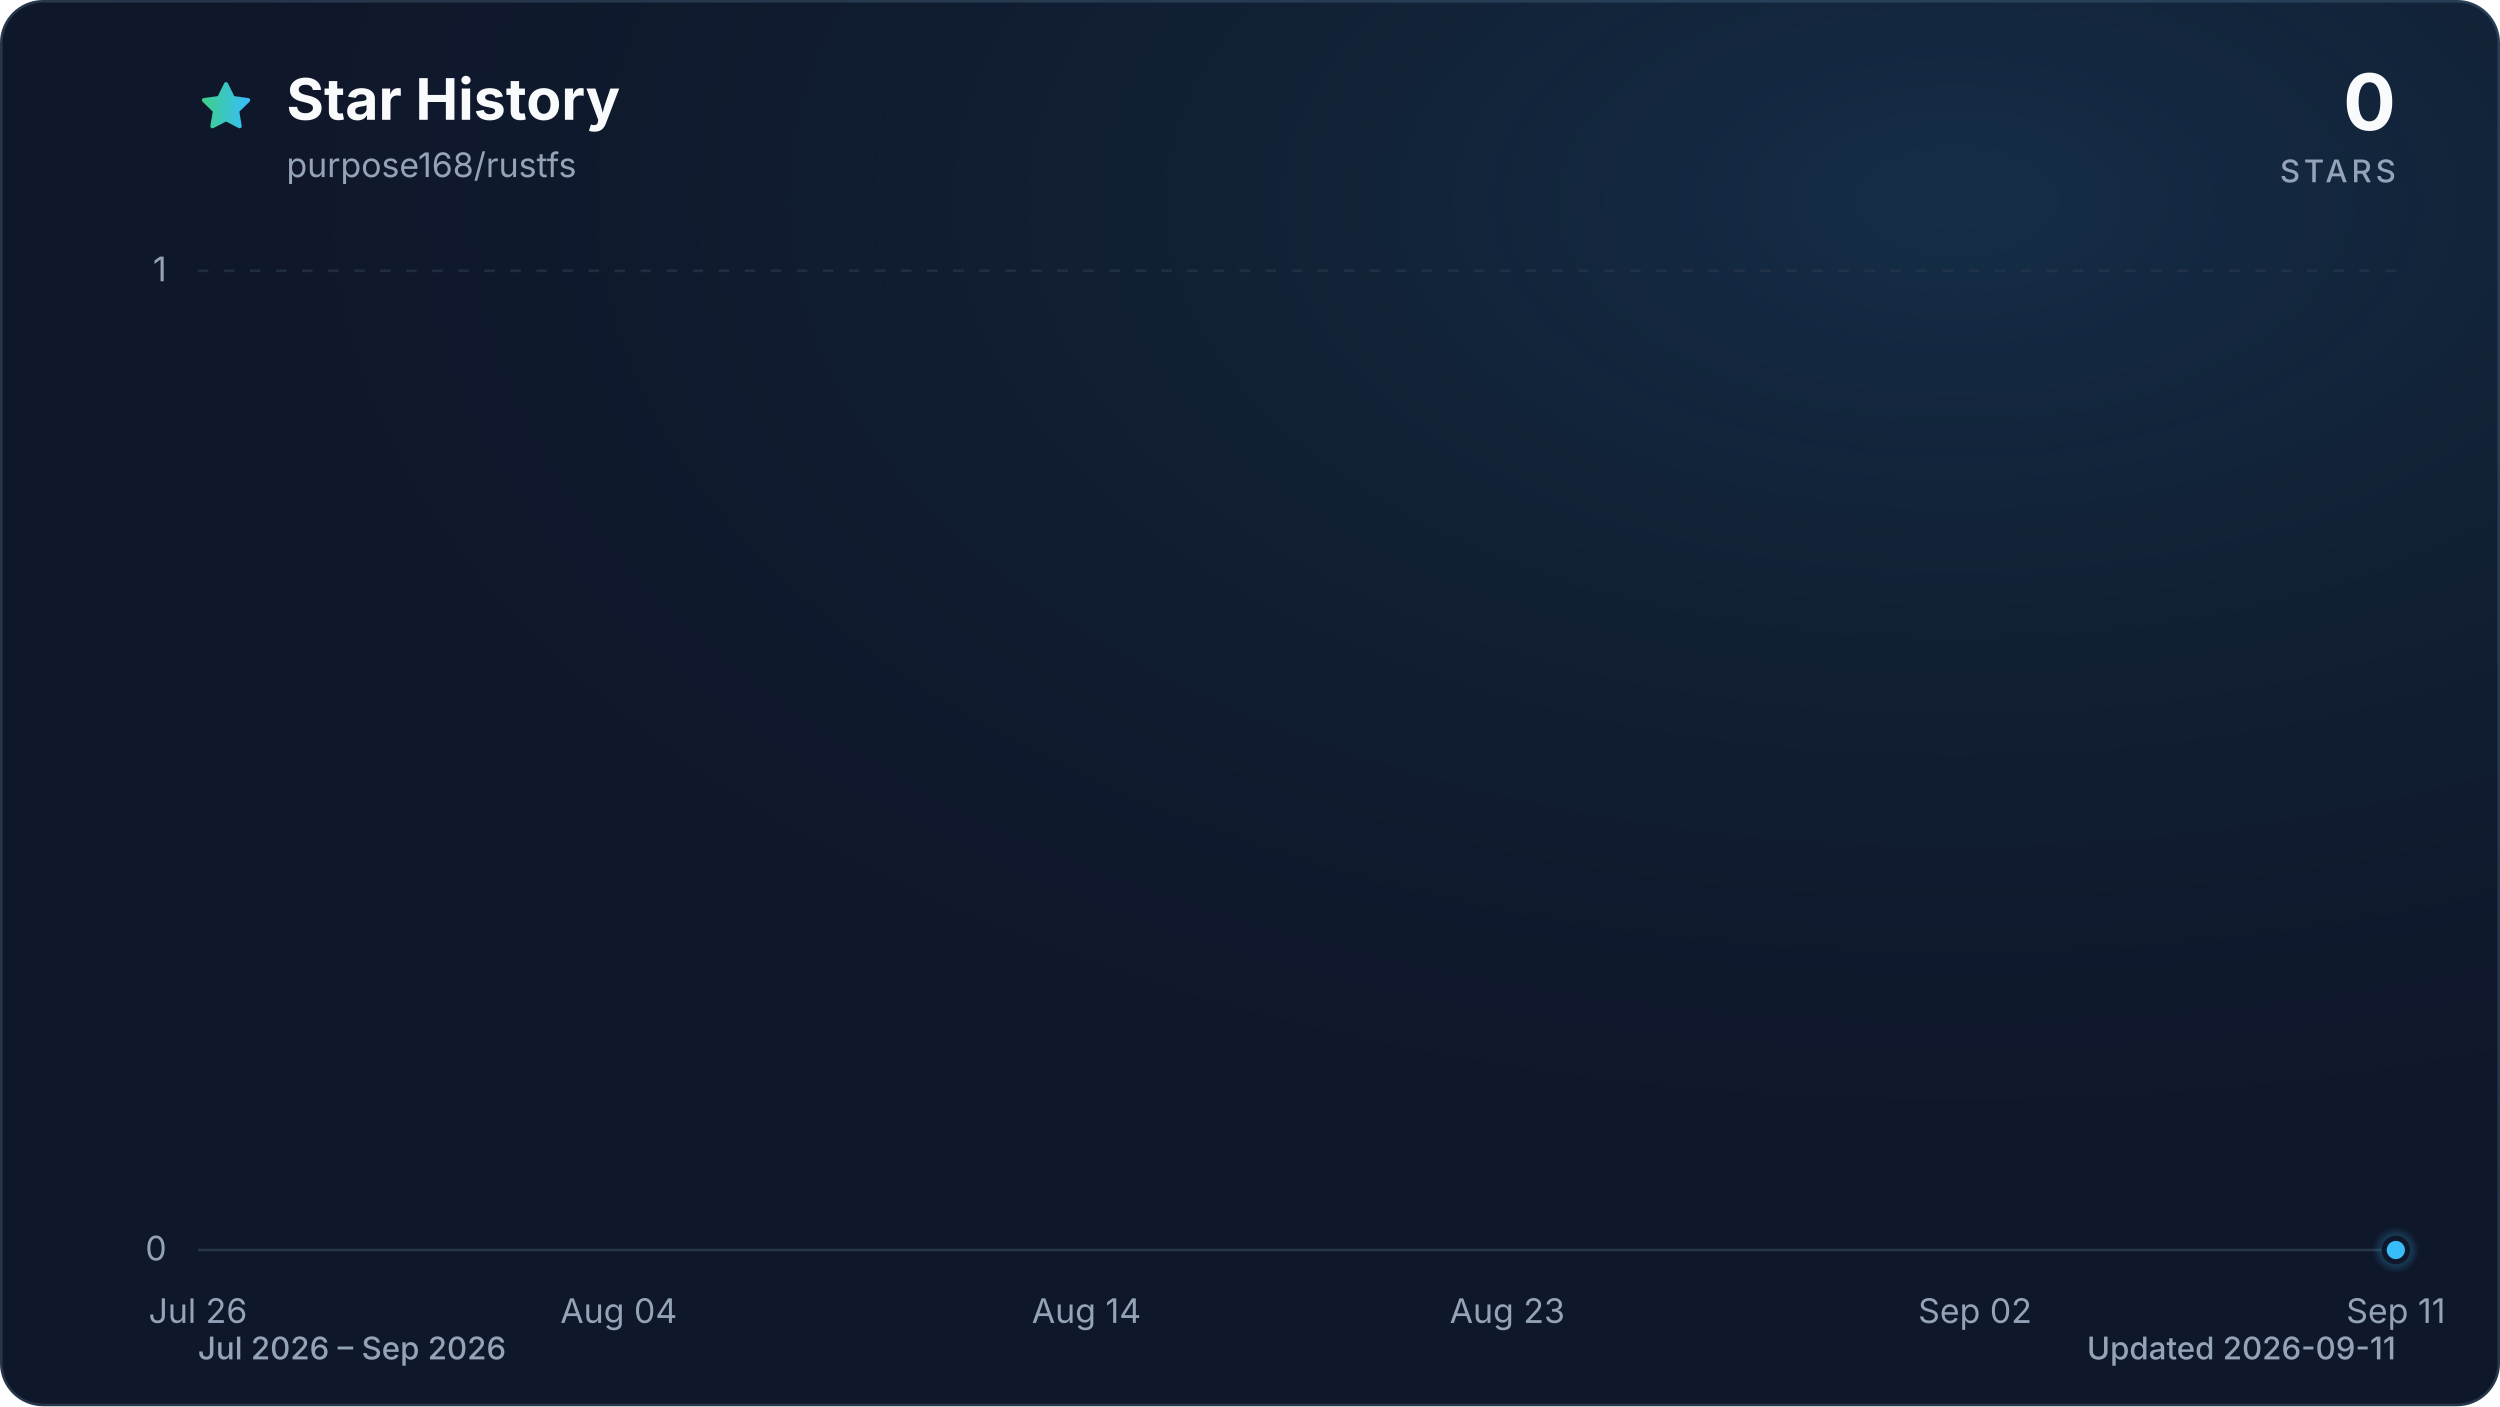
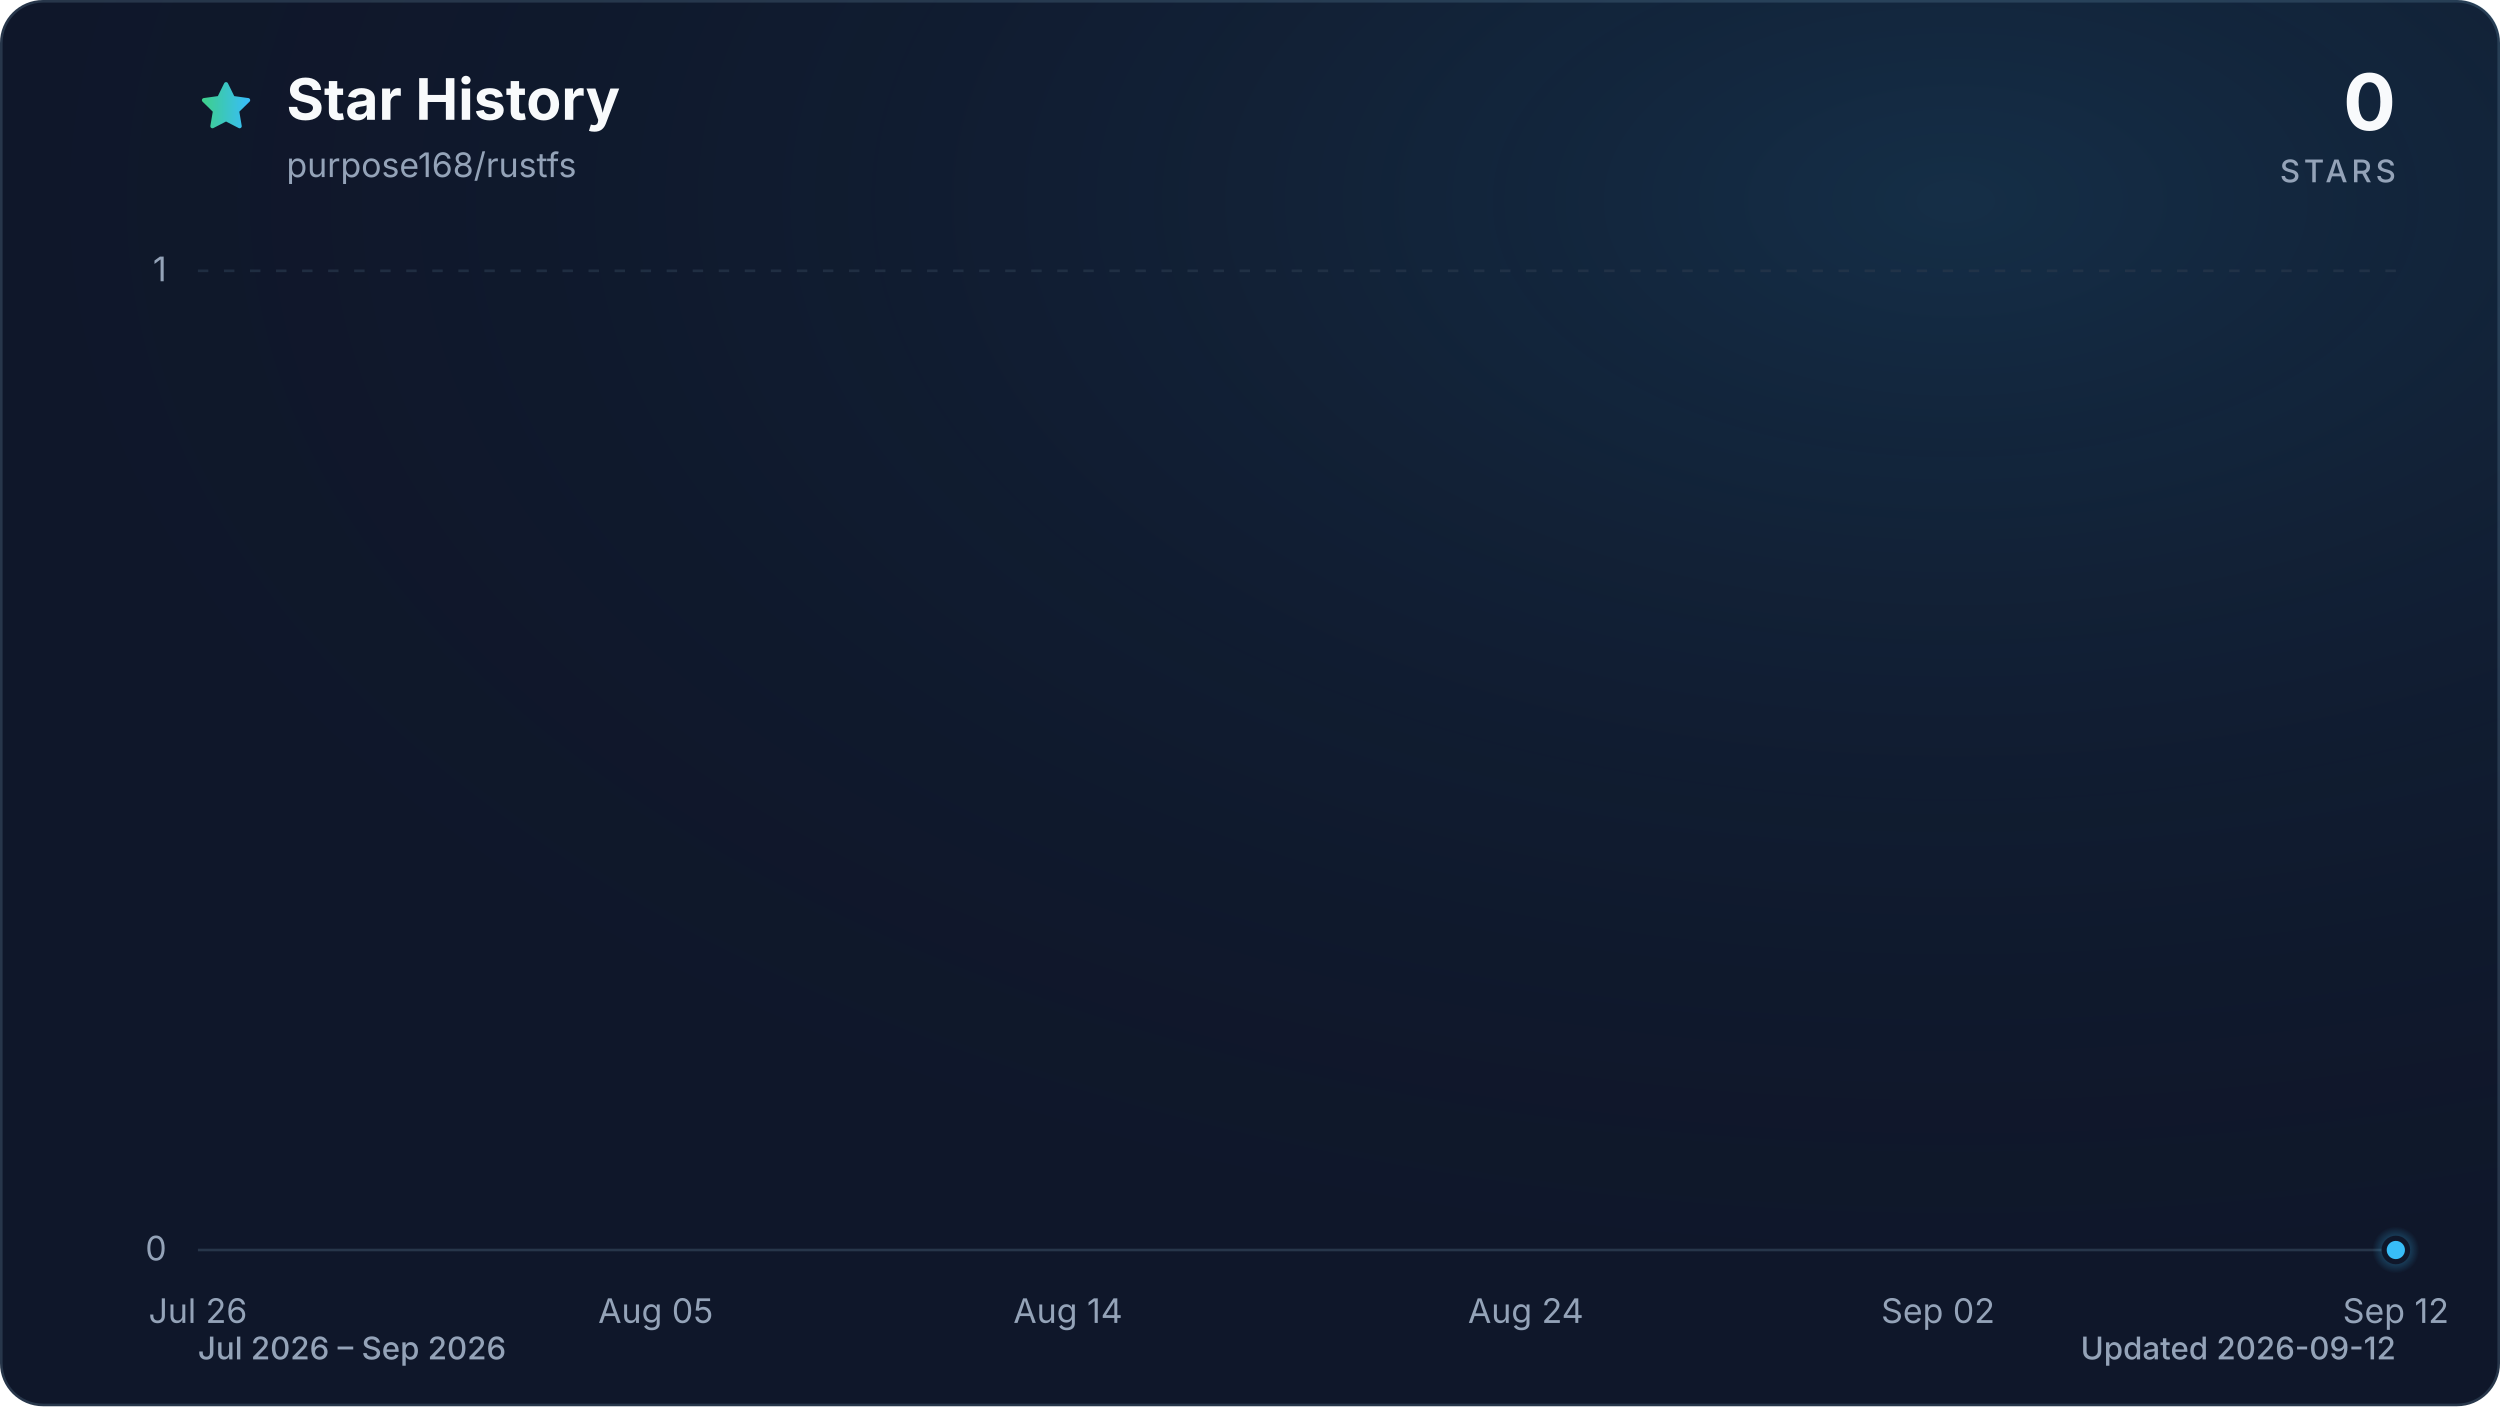
<svg xmlns="http://www.w3.org/2000/svg" viewBox="0 0 960 540" role="img" aria-labelledby="title description" data-style="gradient" data-variant="glow" data-animated="true">
  <defs>
    <linearGradient id="trend" x1="0" y1="0" x2="1" y2="0">
      <stop offset="0%" stop-color="#3ecf8e" />
      <stop offset="100%" stop-color="#38bdf8" />
    </linearGradient>
    <linearGradient id="area" x1="0" y1="0" x2="0" y2="1">
      <stop offset="0%" stop-color="#3ecf8e" stop-opacity="0.30" />
      <stop offset="55%" stop-color="#38bdf8" stop-opacity="0.10" />
      <stop offset="100%" stop-color="#38bdf8" stop-opacity="0.01" />
    </linearGradient>
    <radialGradient id="marker-halo" cx="50%" cy="50%" r="50%">
      <stop offset="0%" stop-color="#38bdf8" stop-opacity="0.55" />
      <stop offset="100%" stop-color="#38bdf8" stop-opacity="0" />
    </radialGradient>
    <radialGradient id="surface-glow" cx="78%" cy="14%" r="80%">
      <stop offset="0%" stop-color="#38bdf8" stop-opacity="0.14" />
      <stop offset="100%" stop-color="#0f172a" stop-opacity="0" />
    </radialGradient>
    <filter id="trend-glow" x="-20%" y="-20%" width="140%" height="140%">
      <feGaussianBlur stdDeviation="7" />
    </filter>
  </defs>
  <style>
.trend-enter{transform-box:fill-box;transform-origin:center;animation:trend-enter 520ms cubic-bezier(0.16,1,0.3,1)}
.marker-enter{transform-box:fill-box;transform-origin:center;animation:marker-enter 320ms cubic-bezier(0.16,1,0.3,1) 200ms both}
.marker-pulse{transform-box:fill-box;transform-origin:center;animation:marker-pulse 2.6s ease-out infinite}
@keyframes trend-enter{from{opacity:.35;transform:translateY(10px)}to{opacity:1;transform:translateY(0)}}
@keyframes marker-enter{from{opacity:0;transform:scale(.4)}to{opacity:1;transform:scale(1)}}
@keyframes marker-pulse{0%{opacity:.5;transform:scale(.7)}70%,100%{opacity:0;transform:scale(2.1)}}
@media (prefers-reduced-motion:reduce){.trend-enter,.marker-enter,.marker-pulse{animation:none!important}}
@media (prefers-reduced-motion:reduce){.marker-pulse{opacity:0}}
</style>
  <rect x="0.5" y="0.5" width="959" height="539" fill="#0f172a" stroke="#27364a" stroke-width="1" rx="16" />
  <rect width="960" height="540" fill="url(#surface-glow)" rx="16" />
  <path d="M12 2.6l2.9 5.9 6.5.9-4.7 4.6 1.1 6.5-5.8-3-5.8 3 1.1-6.5-4.7-4.6 6.5-.9L12 2.6Z" transform="translate(76 30) scale(.9)" fill="url(#trend)" stroke="url(#trend)" stroke-width="1.8" stroke-linejoin="round" aria-hidden="true" />
  <text x="110" y="46" fill="#f8fafc" font-family="ui-sans-serif, system-ui, -apple-system, BlinkMacSystemFont, 'Segoe UI', sans-serif" font-size="22" font-weight="700">Star History</text>
  <text x="110" y="68" fill="#94a3b8" font-family="ui-sans-serif, system-ui, -apple-system, BlinkMacSystemFont, 'Segoe UI', sans-serif" font-size="13">purpose168/rustfs</text>
  <text x="920" y="50" fill="#f8fafc" font-family="ui-sans-serif, system-ui, -apple-system, BlinkMacSystemFont, 'Segoe UI', sans-serif" font-size="30" font-weight="700" text-anchor="end">0</text>
  <text x="920" y="70" fill="#94a3b8" font-family="ui-sans-serif, system-ui, -apple-system, BlinkMacSystemFont, 'Segoe UI', sans-serif" font-size="12" font-weight="500" letter-spacing="1.5" text-anchor="end">STARS</text>
  <line x1="76" y1="480.0" x2="920" y2="480.0" stroke="#27364a" stroke-width="1" stroke-dasharray="0" opacity="1" />
  <text x="64" y="484.0" fill="#94a3b8" font-family="ui-sans-serif, system-ui, -apple-system, BlinkMacSystemFont, 'Segoe UI', sans-serif" font-size="13" text-anchor="end">0</text>
  <line x1="76" y1="104.0" x2="920" y2="104.0" stroke="#27364a" stroke-width="1" stroke-dasharray="4 6" opacity="0.7" />
  <text x="64" y="108.0" fill="#94a3b8" font-family="ui-sans-serif, system-ui, -apple-system, BlinkMacSystemFont, 'Segoe UI', sans-serif" font-size="13" text-anchor="end">1</text>
  <text x="76.0" y="508" fill="#94a3b8" font-family="ui-sans-serif, system-ui, -apple-system, BlinkMacSystemFont, 'Segoe UI', sans-serif" font-size="13" text-anchor="middle">Jul 26</text>
-   <text x="237.6" y="508" fill="#94a3b8" font-family="ui-sans-serif, system-ui, -apple-system, BlinkMacSystemFont, 'Segoe UI', sans-serif" font-size="13" text-anchor="middle">Aug 04</text>
-   <text x="417.2" y="508" fill="#94a3b8" font-family="ui-sans-serif, system-ui, -apple-system, BlinkMacSystemFont, 'Segoe UI', sans-serif" font-size="13" text-anchor="middle">Aug 14</text>
-   <text x="578.8" y="508" fill="#94a3b8" font-family="ui-sans-serif, system-ui, -apple-system, BlinkMacSystemFont, 'Segoe UI', sans-serif" font-size="13" text-anchor="middle">Aug 23</text>
-   <text x="758.4" y="508" fill="#94a3b8" font-family="ui-sans-serif, system-ui, -apple-system, BlinkMacSystemFont, 'Segoe UI', sans-serif" font-size="13" text-anchor="middle">Sep 02</text>
-   <text x="920.0" y="508" fill="#94a3b8" font-family="ui-sans-serif, system-ui, -apple-system, BlinkMacSystemFont, 'Segoe UI', sans-serif" font-size="13" text-anchor="middle">Sep 11</text>
+   <text x="251.8" y="508" fill="#94a3b8" font-family="ui-sans-serif, system-ui, -apple-system, BlinkMacSystemFont, 'Segoe UI', sans-serif" font-size="13" text-anchor="middle">Aug 05</text>
+   <text x="410.1" y="508" fill="#94a3b8" font-family="ui-sans-serif, system-ui, -apple-system, BlinkMacSystemFont, 'Segoe UI', sans-serif" font-size="13" text-anchor="middle">Aug 14</text>
+   <text x="585.9" y="508" fill="#94a3b8" font-family="ui-sans-serif, system-ui, -apple-system, BlinkMacSystemFont, 'Segoe UI', sans-serif" font-size="13" text-anchor="middle">Aug 24</text>
+   <text x="744.2" y="508" fill="#94a3b8" font-family="ui-sans-serif, system-ui, -apple-system, BlinkMacSystemFont, 'Segoe UI', sans-serif" font-size="13" text-anchor="middle">Sep 02</text>
+   <text x="920.0" y="508" fill="#94a3b8" font-family="ui-sans-serif, system-ui, -apple-system, BlinkMacSystemFont, 'Segoe UI', sans-serif" font-size="13" text-anchor="middle">Sep 12</text>
  <g class="trend-enter">
-     <path d="M 76.0 480.0 C 82.0 480.0, 88.0 480.0, 94.0 480.0 C 99.9 480.0, 105.9 480.0, 111.9 480.0 C 117.9 480.0, 123.9 480.0, 129.9 480.0 C 135.9 480.0, 141.8 480.0, 147.8 480.0 C 153.8 480.0, 159.8 480.0, 165.8 480.0 C 171.8 480.0, 177.8 480.0, 183.7 480.0 C 189.7 480.0, 195.7 480.0, 201.7 480.0 C 207.7 480.0, 213.7 480.0, 219.7 480.0 C 225.6 480.0, 231.6 480.0, 237.6 480.0 C 243.6 480.0, 249.6 480.0, 255.6 480.0 C 261.6 480.0, 267.5 480.0, 273.5 480.0 C 279.5 480.0, 285.5 480.0, 291.5 480.0 C 297.5 480.0, 303.5 480.0, 309.4 480.0 C 315.4 480.0, 321.4 480.0, 327.4 480.0 C 333.4 480.0, 339.4 480.0, 345.4 480.0 C 351.3 480.0, 357.3 480.0, 363.3 480.0 C 369.3 480.0, 375.3 480.0, 381.3 480.0 C 387.3 480.0, 393.2 480.0, 399.2 480.0 C 405.2 480.0, 411.2 480.0, 417.2 480.0 C 423.2 480.0, 429.2 480.0, 435.1 480.0 C 441.1 480.0, 447.1 480.0, 453.1 480.0 C 459.1 480.0, 465.1 480.0, 471.1 480.0 C 477.0 480.0, 483.0 480.0, 489.0 480.0 C 495.0 480.0, 501.0 480.0, 507.0 480.0 C 513.0 480.0, 519.0 480.0, 524.9 480.0 C 530.9 480.0, 536.9 480.0, 542.9 480.0 C 548.9 480.0, 554.9 480.0, 560.9 480.0 C 566.8 480.0, 572.8 480.0, 578.8 480.0 C 584.8 480.0, 590.8 480.0, 596.8 480.0 C 602.8 480.0, 608.7 480.0, 614.7 480.0 C 620.7 480.0, 626.7 480.0, 632.7 480.0 C 638.7 480.0, 644.7 480.0, 650.6 480.0 C 656.6 480.0, 662.6 480.0, 668.6 480.0 C 674.6 480.0, 680.6 480.0, 686.6 480.0 C 692.5 480.0, 698.5 480.0, 704.5 480.0 C 710.5 480.0, 716.5 480.0, 722.5 480.0 C 728.5 480.0, 734.4 480.0, 740.4 480.0 C 746.4 480.0, 752.4 480.0, 758.4 480.0 C 764.4 480.0, 770.4 480.0, 776.3 480.0 C 782.3 480.0, 788.3 480.0, 794.3 480.0 C 800.3 480.0, 806.3 480.0, 812.3 480.0 C 818.2 480.0, 824.2 480.0, 830.2 480.0 C 836.2 480.0, 842.2 480.0, 848.2 480.0 C 854.2 480.0, 860.1 480.0, 866.1 480.0 C 872.1 480.0, 878.1 480.0, 884.1 480.0 C 890.1 480.0, 896.1 480.0, 902.0 480.0 C 908.0 480.0, 914.0 480.0, 920.0 480.0 L 920.0 480.0 L 76.0 480.0 Z" fill="url(#area)" />
-     <path d="M 76.0 480.0 C 82.0 480.0, 88.0 480.0, 94.0 480.0 C 99.9 480.0, 105.9 480.0, 111.9 480.0 C 117.9 480.0, 123.9 480.0, 129.9 480.0 C 135.9 480.0, 141.8 480.0, 147.8 480.0 C 153.8 480.0, 159.8 480.0, 165.8 480.0 C 171.8 480.0, 177.8 480.0, 183.7 480.0 C 189.7 480.0, 195.7 480.0, 201.7 480.0 C 207.7 480.0, 213.7 480.0, 219.7 480.0 C 225.6 480.0, 231.6 480.0, 237.6 480.0 C 243.6 480.0, 249.6 480.0, 255.6 480.0 C 261.6 480.0, 267.5 480.0, 273.5 480.0 C 279.5 480.0, 285.5 480.0, 291.5 480.0 C 297.5 480.0, 303.5 480.0, 309.4 480.0 C 315.4 480.0, 321.4 480.0, 327.4 480.0 C 333.4 480.0, 339.4 480.0, 345.4 480.0 C 351.3 480.0, 357.3 480.0, 363.3 480.0 C 369.3 480.0, 375.3 480.0, 381.3 480.0 C 387.3 480.0, 393.2 480.0, 399.2 480.0 C 405.2 480.0, 411.2 480.0, 417.2 480.0 C 423.2 480.0, 429.2 480.0, 435.1 480.0 C 441.1 480.0, 447.1 480.0, 453.1 480.0 C 459.1 480.0, 465.1 480.0, 471.1 480.0 C 477.0 480.0, 483.0 480.0, 489.0 480.0 C 495.0 480.0, 501.0 480.0, 507.0 480.0 C 513.0 480.0, 519.0 480.0, 524.9 480.0 C 530.9 480.0, 536.9 480.0, 542.9 480.0 C 548.9 480.0, 554.9 480.0, 560.9 480.0 C 566.8 480.0, 572.8 480.0, 578.8 480.0 C 584.8 480.0, 590.8 480.0, 596.8 480.0 C 602.8 480.0, 608.7 480.0, 614.7 480.0 C 620.7 480.0, 626.7 480.0, 632.7 480.0 C 638.7 480.0, 644.7 480.0, 650.6 480.0 C 656.6 480.0, 662.6 480.0, 668.6 480.0 C 674.6 480.0, 680.6 480.0, 686.6 480.0 C 692.5 480.0, 698.5 480.0, 704.5 480.0 C 710.5 480.0, 716.5 480.0, 722.5 480.0 C 728.5 480.0, 734.4 480.0, 740.4 480.0 C 746.4 480.0, 752.4 480.0, 758.4 480.0 C 764.4 480.0, 770.4 480.0, 776.3 480.0 C 782.3 480.0, 788.3 480.0, 794.3 480.0 C 800.3 480.0, 806.3 480.0, 812.3 480.0 C 818.2 480.0, 824.2 480.0, 830.2 480.0 C 836.2 480.0, 842.2 480.0, 848.2 480.0 C 854.2 480.0, 860.1 480.0, 866.1 480.0 C 872.1 480.0, 878.1 480.0, 884.1 480.0 C 890.1 480.0, 896.1 480.0, 902.0 480.0 C 908.0 480.0, 914.0 480.0, 920.0 480.0" fill="none" stroke="url(#trend)" stroke-width="12" stroke-linecap="round" stroke-linejoin="round" opacity="0.16" filter="url(#trend-glow)" />
-     <path d="M 76.0 480.0 C 82.0 480.0, 88.0 480.0, 94.0 480.0 C 99.9 480.0, 105.9 480.0, 111.9 480.0 C 117.9 480.0, 123.9 480.0, 129.9 480.0 C 135.9 480.0, 141.8 480.0, 147.8 480.0 C 153.8 480.0, 159.8 480.0, 165.8 480.0 C 171.8 480.0, 177.8 480.0, 183.7 480.0 C 189.7 480.0, 195.7 480.0, 201.7 480.0 C 207.7 480.0, 213.7 480.0, 219.7 480.0 C 225.6 480.0, 231.6 480.0, 237.6 480.0 C 243.6 480.0, 249.6 480.0, 255.6 480.0 C 261.6 480.0, 267.5 480.0, 273.5 480.0 C 279.5 480.0, 285.5 480.0, 291.5 480.0 C 297.5 480.0, 303.5 480.0, 309.4 480.0 C 315.4 480.0, 321.4 480.0, 327.4 480.0 C 333.4 480.0, 339.4 480.0, 345.4 480.0 C 351.3 480.0, 357.3 480.0, 363.3 480.0 C 369.3 480.0, 375.3 480.0, 381.3 480.0 C 387.3 480.0, 393.2 480.0, 399.2 480.0 C 405.2 480.0, 411.2 480.0, 417.2 480.0 C 423.2 480.0, 429.2 480.0, 435.1 480.0 C 441.1 480.0, 447.1 480.0, 453.1 480.0 C 459.1 480.0, 465.1 480.0, 471.1 480.0 C 477.0 480.0, 483.0 480.0, 489.0 480.0 C 495.0 480.0, 501.0 480.0, 507.0 480.0 C 513.0 480.0, 519.0 480.0, 524.9 480.0 C 530.9 480.0, 536.9 480.0, 542.9 480.0 C 548.9 480.0, 554.9 480.0, 560.9 480.0 C 566.8 480.0, 572.8 480.0, 578.8 480.0 C 584.8 480.0, 590.8 480.0, 596.8 480.0 C 602.8 480.0, 608.7 480.0, 614.7 480.0 C 620.7 480.0, 626.7 480.0, 632.7 480.0 C 638.7 480.0, 644.7 480.0, 650.6 480.0 C 656.6 480.0, 662.6 480.0, 668.6 480.0 C 674.6 480.0, 680.6 480.0, 686.6 480.0 C 692.5 480.0, 698.5 480.0, 704.5 480.0 C 710.5 480.0, 716.5 480.0, 722.5 480.0 C 728.5 480.0, 734.4 480.0, 740.4 480.0 C 746.4 480.0, 752.4 480.0, 758.4 480.0 C 764.4 480.0, 770.4 480.0, 776.3 480.0 C 782.3 480.0, 788.3 480.0, 794.3 480.0 C 800.3 480.0, 806.3 480.0, 812.3 480.0 C 818.2 480.0, 824.2 480.0, 830.2 480.0 C 836.2 480.0, 842.2 480.0, 848.2 480.0 C 854.2 480.0, 860.1 480.0, 866.1 480.0 C 872.1 480.0, 878.1 480.0, 884.1 480.0 C 890.1 480.0, 896.1 480.0, 902.0 480.0 C 908.0 480.0, 914.0 480.0, 920.0 480.0" fill="none" stroke="url(#trend)" stroke-width="3" stroke-linecap="round" stroke-linejoin="round" />
+     <path d="M 76.0 480.0 C 81.9 480.0, 87.7 480.0, 93.6 480.0 C 99.4 480.0, 105.3 480.0, 111.2 480.0 C 117.0 480.0, 122.9 480.0, 128.8 480.0 C 134.6 480.0, 140.5 480.0, 146.3 480.0 C 152.2 480.0, 158.1 480.0, 163.9 480.0 C 169.8 480.0, 175.6 480.0, 181.5 480.0 C 187.4 480.0, 193.2 480.0, 199.1 480.0 C 204.9 480.0, 210.8 480.0, 216.7 480.0 C 222.5 480.0, 228.4 480.0, 234.3 480.0 C 240.1 480.0, 246.0 480.0, 251.8 480.0 C 257.7 480.0, 263.6 480.0, 269.4 480.0 C 275.3 480.0, 281.1 480.0, 287.0 480.0 C 292.9 480.0, 298.7 480.0, 304.6 480.0 C 310.4 480.0, 316.3 480.0, 322.2 480.0 C 328.0 480.0, 333.9 480.0, 339.8 480.0 C 345.6 480.0, 351.5 480.0, 357.3 480.0 C 363.2 480.0, 369.1 480.0, 374.9 480.0 C 380.8 480.0, 386.6 480.0, 392.5 480.0 C 398.4 480.0, 404.2 480.0, 410.1 480.0 C 415.9 480.0, 421.8 480.0, 427.7 480.0 C 433.5 480.0, 439.4 480.0, 445.3 480.0 C 451.1 480.0, 457.0 480.0, 462.8 480.0 C 468.7 480.0, 474.6 480.0, 480.4 480.0 C 486.3 480.0, 492.1 480.0, 498.0 480.0 C 503.9 480.0, 509.7 480.0, 515.6 480.0 C 521.4 480.0, 527.3 480.0, 533.2 480.0 C 539.0 480.0, 544.9 480.0, 550.8 480.0 C 556.6 480.0, 562.5 480.0, 568.3 480.0 C 574.2 480.0, 580.1 480.0, 585.9 480.0 C 591.8 480.0, 597.6 480.0, 603.5 480.0 C 609.4 480.0, 615.2 480.0, 621.1 480.0 C 626.9 480.0, 632.8 480.0, 638.7 480.0 C 644.5 480.0, 650.4 480.0, 656.3 480.0 C 662.1 480.0, 668.0 480.0, 673.8 480.0 C 679.7 480.0, 685.6 480.0, 691.4 480.0 C 697.3 480.0, 703.1 480.0, 709.0 480.0 C 714.9 480.0, 720.7 480.0, 726.6 480.0 C 732.4 480.0, 738.3 480.0, 744.2 480.0 C 750.0 480.0, 755.9 480.0, 761.8 480.0 C 767.6 480.0, 773.5 480.0, 779.3 480.0 C 785.2 480.0, 791.1 480.0, 796.9 480.0 C 802.8 480.0, 808.6 480.0, 814.5 480.0 C 820.4 480.0, 826.2 480.0, 832.1 480.0 C 837.9 480.0, 843.8 480.0, 849.7 480.0 C 855.5 480.0, 861.4 480.0, 867.3 480.0 C 873.1 480.0, 879.0 480.0, 884.8 480.0 C 890.7 480.0, 896.6 480.0, 902.4 480.0 C 908.3 480.0, 914.1 480.0, 920.0 480.0 L 920.0 480.0 L 76.0 480.0 Z" fill="url(#area)" />
+     <path d="M 76.0 480.0 C 81.9 480.0, 87.7 480.0, 93.6 480.0 C 99.4 480.0, 105.3 480.0, 111.2 480.0 C 117.0 480.0, 122.9 480.0, 128.8 480.0 C 134.6 480.0, 140.5 480.0, 146.3 480.0 C 152.2 480.0, 158.1 480.0, 163.9 480.0 C 169.8 480.0, 175.6 480.0, 181.5 480.0 C 187.4 480.0, 193.2 480.0, 199.1 480.0 C 204.9 480.0, 210.8 480.0, 216.7 480.0 C 222.5 480.0, 228.4 480.0, 234.3 480.0 C 240.1 480.0, 246.0 480.0, 251.8 480.0 C 257.7 480.0, 263.6 480.0, 269.4 480.0 C 275.3 480.0, 281.1 480.0, 287.0 480.0 C 292.9 480.0, 298.7 480.0, 304.6 480.0 C 310.4 480.0, 316.3 480.0, 322.2 480.0 C 328.0 480.0, 333.9 480.0, 339.8 480.0 C 345.6 480.0, 351.5 480.0, 357.3 480.0 C 363.2 480.0, 369.1 480.0, 374.9 480.0 C 380.8 480.0, 386.6 480.0, 392.5 480.0 C 398.4 480.0, 404.2 480.0, 410.1 480.0 C 415.9 480.0, 421.8 480.0, 427.7 480.0 C 433.5 480.0, 439.4 480.0, 445.3 480.0 C 451.1 480.0, 457.0 480.0, 462.8 480.0 C 468.7 480.0, 474.6 480.0, 480.4 480.0 C 486.3 480.0, 492.1 480.0, 498.0 480.0 C 503.9 480.0, 509.7 480.0, 515.6 480.0 C 521.4 480.0, 527.3 480.0, 533.2 480.0 C 539.0 480.0, 544.9 480.0, 550.8 480.0 C 556.6 480.0, 562.5 480.0, 568.3 480.0 C 574.2 480.0, 580.1 480.0, 585.9 480.0 C 591.8 480.0, 597.6 480.0, 603.5 480.0 C 609.4 480.0, 615.2 480.0, 621.1 480.0 C 626.9 480.0, 632.8 480.0, 638.7 480.0 C 644.5 480.0, 650.4 480.0, 656.3 480.0 C 662.1 480.0, 668.0 480.0, 673.8 480.0 C 679.7 480.0, 685.6 480.0, 691.4 480.0 C 697.3 480.0, 703.1 480.0, 709.0 480.0 C 714.9 480.0, 720.7 480.0, 726.6 480.0 C 732.4 480.0, 738.3 480.0, 744.2 480.0 C 750.0 480.0, 755.9 480.0, 761.8 480.0 C 767.6 480.0, 773.5 480.0, 779.3 480.0 C 785.2 480.0, 791.1 480.0, 796.9 480.0 C 802.8 480.0, 808.6 480.0, 814.5 480.0 C 820.4 480.0, 826.2 480.0, 832.1 480.0 C 837.9 480.0, 843.8 480.0, 849.7 480.0 C 855.5 480.0, 861.4 480.0, 867.3 480.0 C 873.1 480.0, 879.0 480.0, 884.8 480.0 C 890.7 480.0, 896.6 480.0, 902.4 480.0 C 908.3 480.0, 914.1 480.0, 920.0 480.0" fill="none" stroke="url(#trend)" stroke-width="12" stroke-linecap="round" stroke-linejoin="round" opacity="0.16" filter="url(#trend-glow)" />
+     <path d="M 76.0 480.0 C 81.9 480.0, 87.7 480.0, 93.6 480.0 C 99.4 480.0, 105.3 480.0, 111.2 480.0 C 117.0 480.0, 122.9 480.0, 128.8 480.0 C 134.6 480.0, 140.5 480.0, 146.3 480.0 C 152.2 480.0, 158.1 480.0, 163.9 480.0 C 169.8 480.0, 175.6 480.0, 181.5 480.0 C 187.4 480.0, 193.2 480.0, 199.1 480.0 C 204.9 480.0, 210.8 480.0, 216.7 480.0 C 222.5 480.0, 228.4 480.0, 234.3 480.0 C 240.1 480.0, 246.0 480.0, 251.8 480.0 C 257.7 480.0, 263.6 480.0, 269.4 480.0 C 275.3 480.0, 281.1 480.0, 287.0 480.0 C 292.9 480.0, 298.7 480.0, 304.6 480.0 C 310.4 480.0, 316.3 480.0, 322.2 480.0 C 328.0 480.0, 333.9 480.0, 339.8 480.0 C 345.6 480.0, 351.5 480.0, 357.3 480.0 C 363.2 480.0, 369.1 480.0, 374.9 480.0 C 380.8 480.0, 386.6 480.0, 392.5 480.0 C 398.4 480.0, 404.2 480.0, 410.1 480.0 C 415.9 480.0, 421.8 480.0, 427.7 480.0 C 433.5 480.0, 439.4 480.0, 445.3 480.0 C 451.1 480.0, 457.0 480.0, 462.8 480.0 C 468.7 480.0, 474.6 480.0, 480.4 480.0 C 486.3 480.0, 492.1 480.0, 498.0 480.0 C 503.9 480.0, 509.7 480.0, 515.6 480.0 C 521.4 480.0, 527.3 480.0, 533.2 480.0 C 539.0 480.0, 544.9 480.0, 550.8 480.0 C 556.6 480.0, 562.5 480.0, 568.3 480.0 C 574.2 480.0, 580.1 480.0, 585.9 480.0 C 591.8 480.0, 597.6 480.0, 603.5 480.0 C 609.4 480.0, 615.2 480.0, 621.1 480.0 C 626.9 480.0, 632.8 480.0, 638.7 480.0 C 644.5 480.0, 650.4 480.0, 656.3 480.0 C 662.1 480.0, 668.0 480.0, 673.8 480.0 C 679.7 480.0, 685.6 480.0, 691.4 480.0 C 697.3 480.0, 703.1 480.0, 709.0 480.0 C 714.9 480.0, 720.7 480.0, 726.6 480.0 C 732.4 480.0, 738.3 480.0, 744.2 480.0 C 750.0 480.0, 755.9 480.0, 761.8 480.0 C 767.6 480.0, 773.5 480.0, 779.3 480.0 C 785.2 480.0, 791.1 480.0, 796.9 480.0 C 802.8 480.0, 808.6 480.0, 814.5 480.0 C 820.4 480.0, 826.2 480.0, 832.1 480.0 C 837.9 480.0, 843.8 480.0, 849.7 480.0 C 855.5 480.0, 861.4 480.0, 867.3 480.0 C 873.1 480.0, 879.0 480.0, 884.8 480.0 C 890.7 480.0, 896.6 480.0, 902.4 480.0 C 908.3 480.0, 914.1 480.0, 920.0 480.0" fill="none" stroke="url(#trend)" stroke-width="3" stroke-linecap="round" stroke-linejoin="round" />
  </g>
  <g class="marker-enter">
    <circle class="marker-pulse" cx="920.0" cy="480.0" r="9" fill="url(#marker-halo)" />
    <circle cx="920.0" cy="480.0" r="4.5" fill="#38bdf8" stroke="#0f172a" stroke-width="2" />
  </g>
  <text x="76" y="522" fill="#94a3b8" font-family="ui-sans-serif, system-ui, -apple-system, BlinkMacSystemFont, 'Segoe UI', sans-serif" font-size="12" font-weight="500">Jul 2026 – Sep 2026</text>
-   <text x="920" y="522" fill="#94a3b8" font-family="ui-sans-serif, system-ui, -apple-system, BlinkMacSystemFont, 'Segoe UI', sans-serif" font-size="12" font-weight="500" text-anchor="end">Updated 2026-09-11</text>
+   <text x="920" y="522" fill="#94a3b8" font-family="ui-sans-serif, system-ui, -apple-system, BlinkMacSystemFont, 'Segoe UI', sans-serif" font-size="12" font-weight="500" text-anchor="end">Updated 2026-09-12</text>
</svg>
